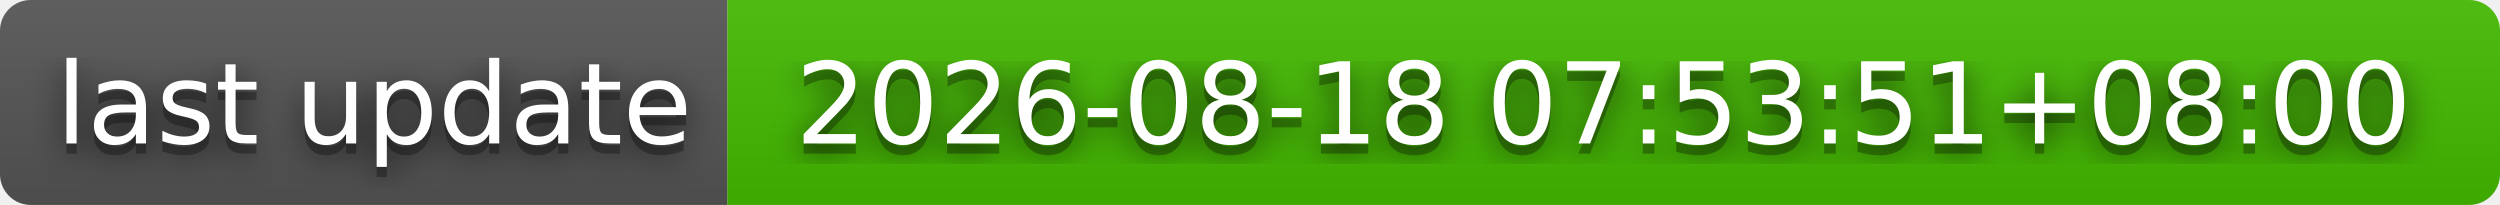
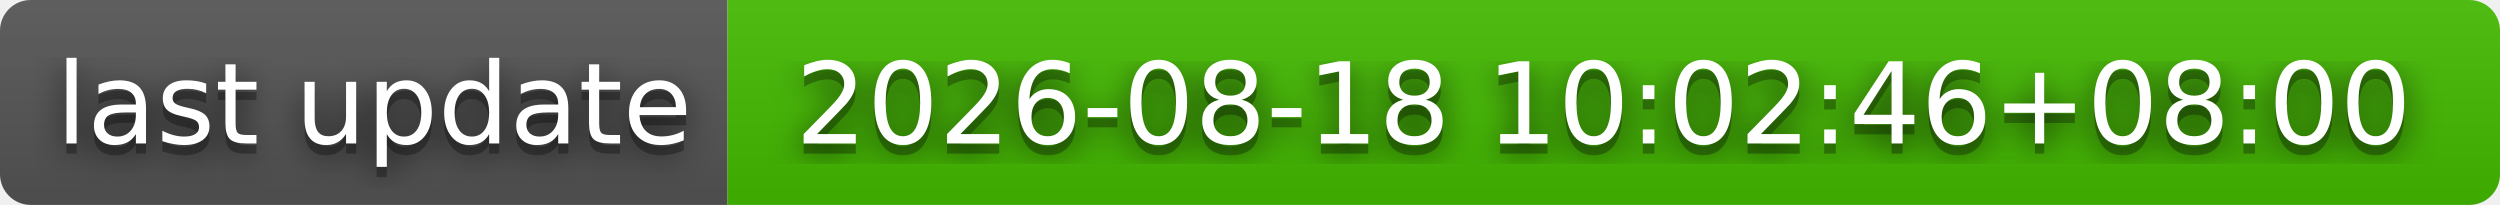
- <svg xmlns="http://www.w3.org/2000/svg" width="244" height="20" role="img" aria-label="last update: 2026-08-18 07:53:51+08:00">
+ <svg xmlns="http://www.w3.org/2000/svg" width="244" height="20" role="img" aria-label="last update: 2026-08-18 10:02:46+08:00">
  <filter id="blur">
    <feGaussianBlur stdDeviation="16" />
  </filter>
  <linearGradient id="s" x2="0" y2="100%">
    <stop offset="0" stop-color="#bbb" stop-opacity=".1" />
    <stop offset="1" stop-opacity=".1" />
  </linearGradient>
  <clipPath id="r">
    <rect width="244" height="20" rx="3" />
  </clipPath>
  <g clip-path="url(#r)">
    <rect width="71" height="20" fill="#555" />
    <rect x="71" width="173" height="20" fill="#4b0" />
    <rect width="244" height="20" fill="url(#s)" />
  </g>
  <g fill="#fff" text-anchor="middle" font-family="Verdana,Geneva,DejaVu Sans,sans-serif" text-rendering="geometricPrecision" font-size="110">
    <g transform="scale(.1)">
      <g aria-hidden="true" fill="#010101">
        <text x="365" y="150" fill-opacity=".8" filter="url(#blur)" textLength="610">last update</text>
        <text x="365" y="150" fill-opacity=".3" textLength="610">last update</text>
      </g>
      <text x="365" y="140" textLength="610">last update</text>
    </g>
    <g transform="scale(.1)">
      <g aria-hidden="true" fill="#010101">
-         <text x="1565" y="150" fill-opacity=".8" filter="url(#blur)" textLength="1630">2026-08-18 07:53:51+08:00</text>
-         <text x="1565" y="150" fill-opacity=".3" textLength="1630">2026-08-18 07:53:51+08:00</text>
+         <text x="1565" y="150" fill-opacity=".8" filter="url(#blur)" textLength="1630">2026-08-18 10:02:46+08:00</text>
+         <text x="1565" y="150" fill-opacity=".3" textLength="1630">2026-08-18 10:02:46+08:00</text>
      </g>
-       <text x="1565" y="140" textLength="1630">2026-08-18 07:53:51+08:00</text>
+       <text x="1565" y="140" textLength="1630">2026-08-18 10:02:46+08:00</text>
    </g>
  </g>
</svg>
